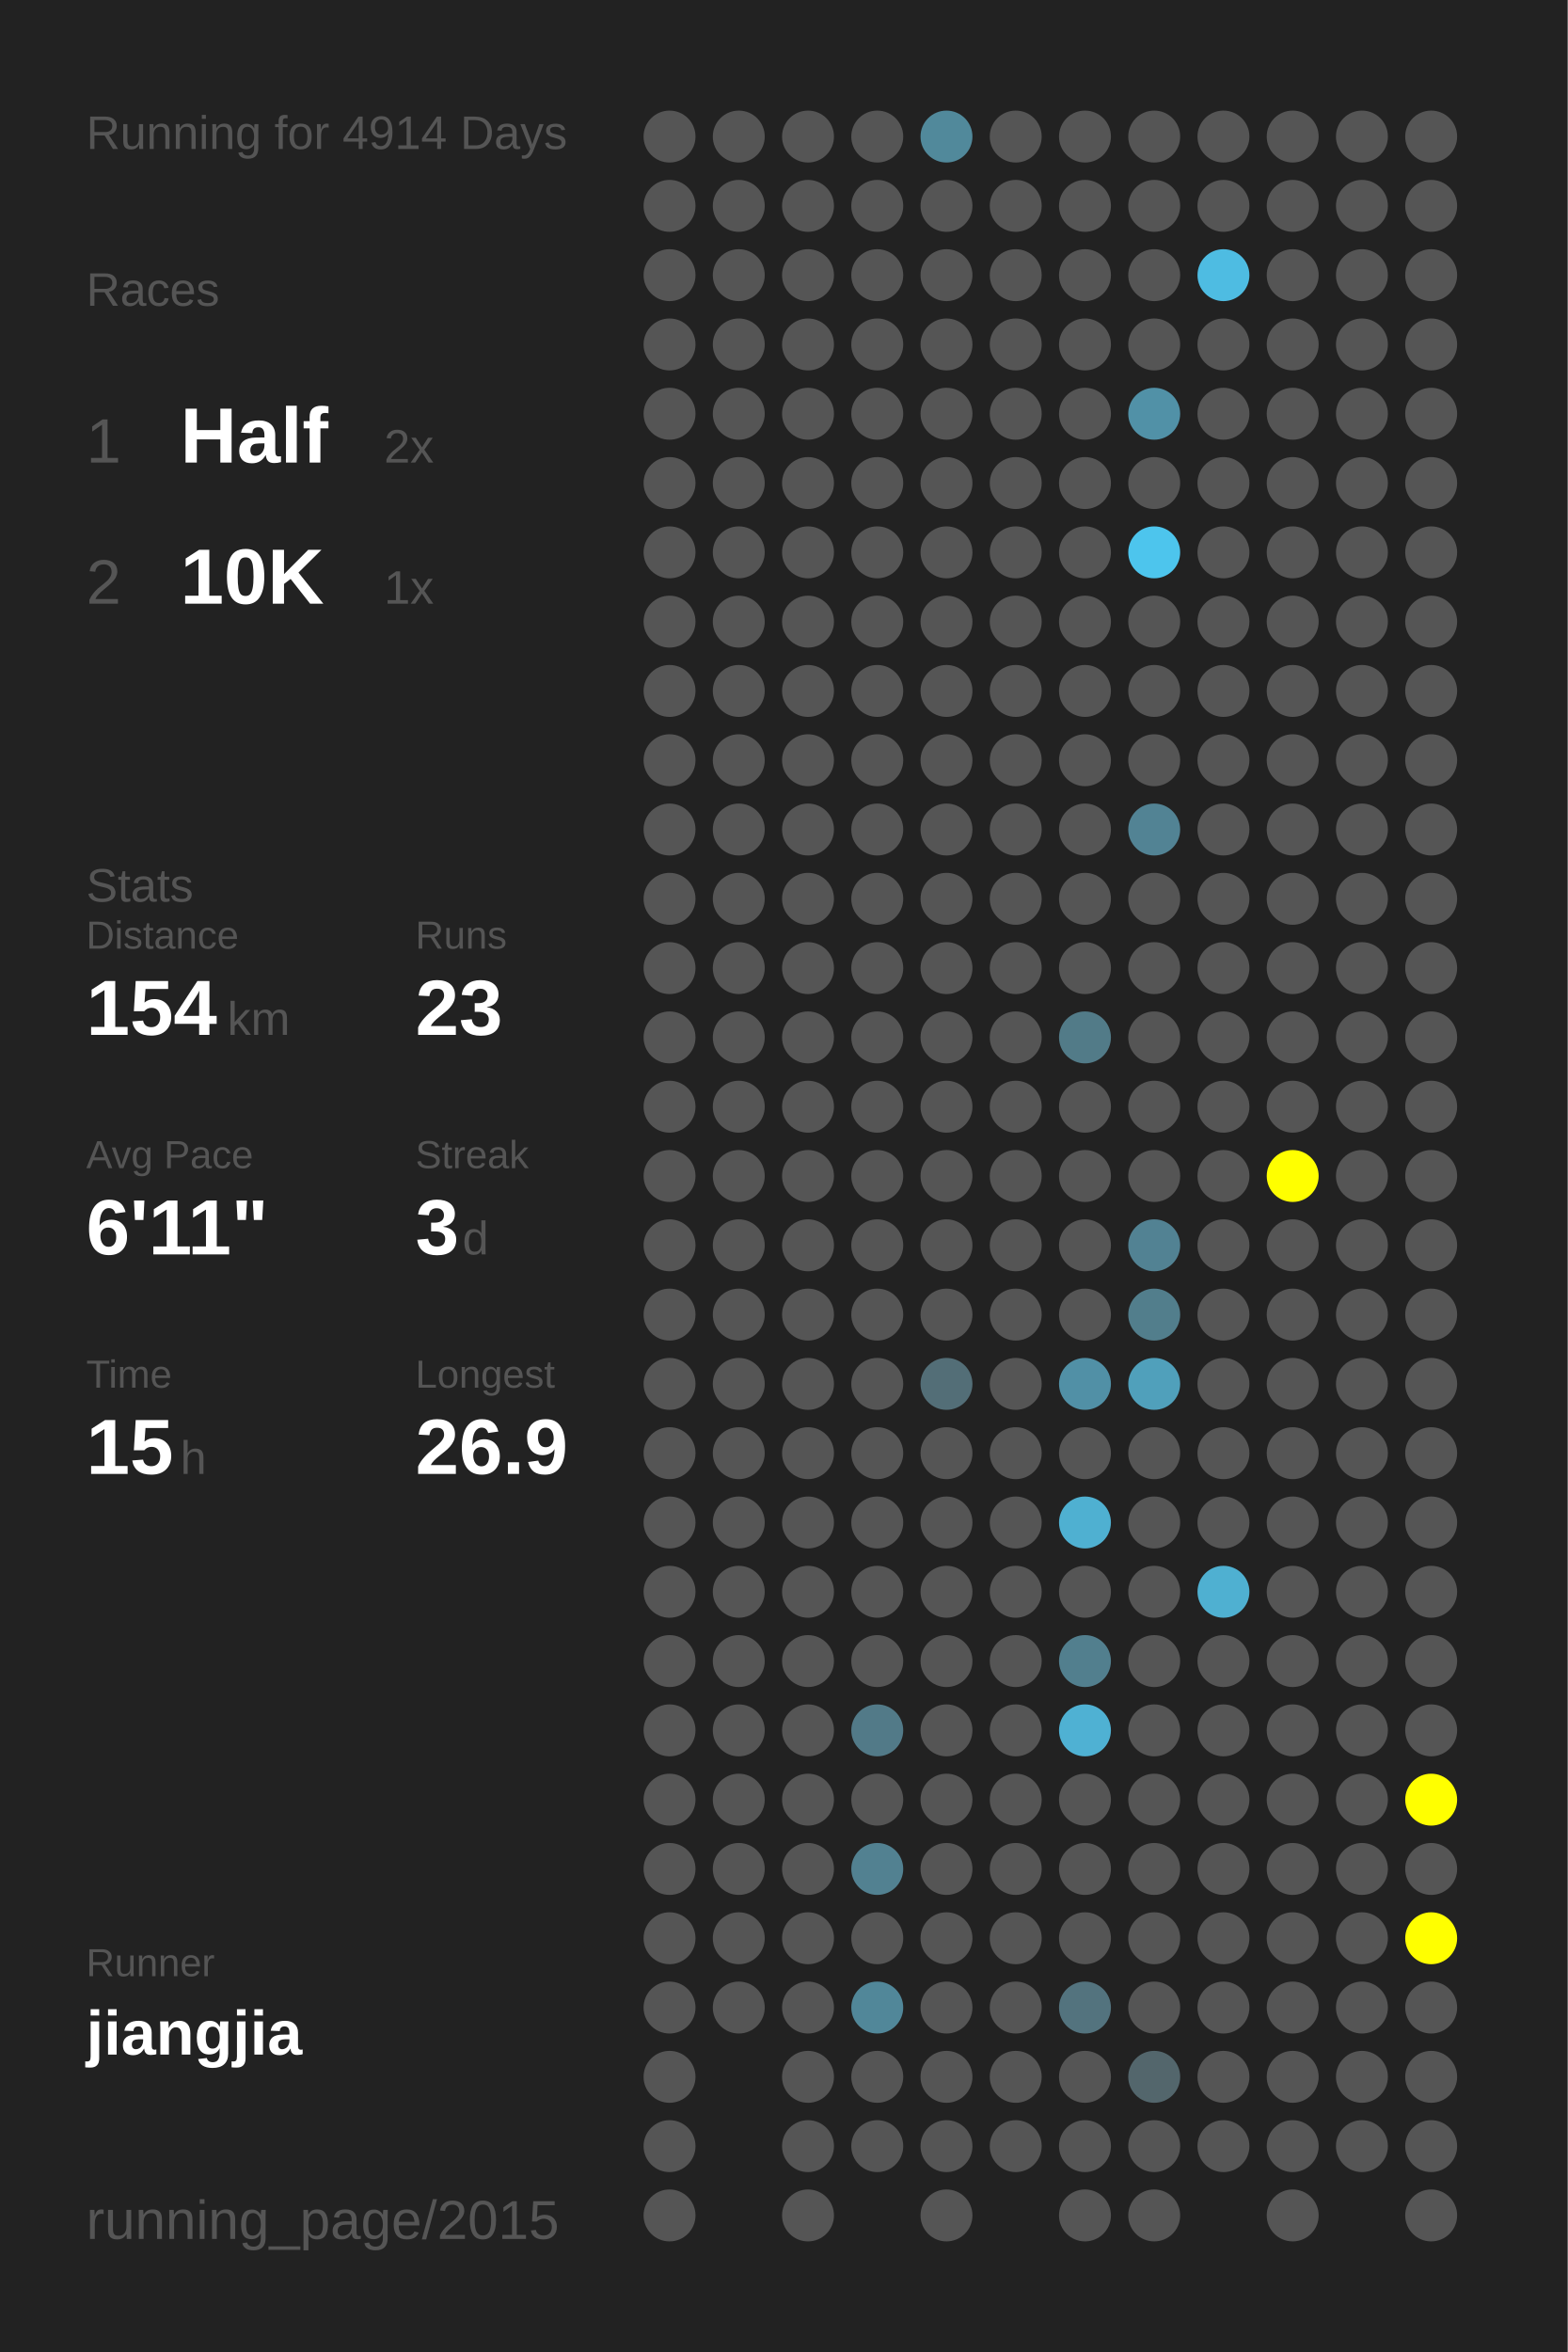
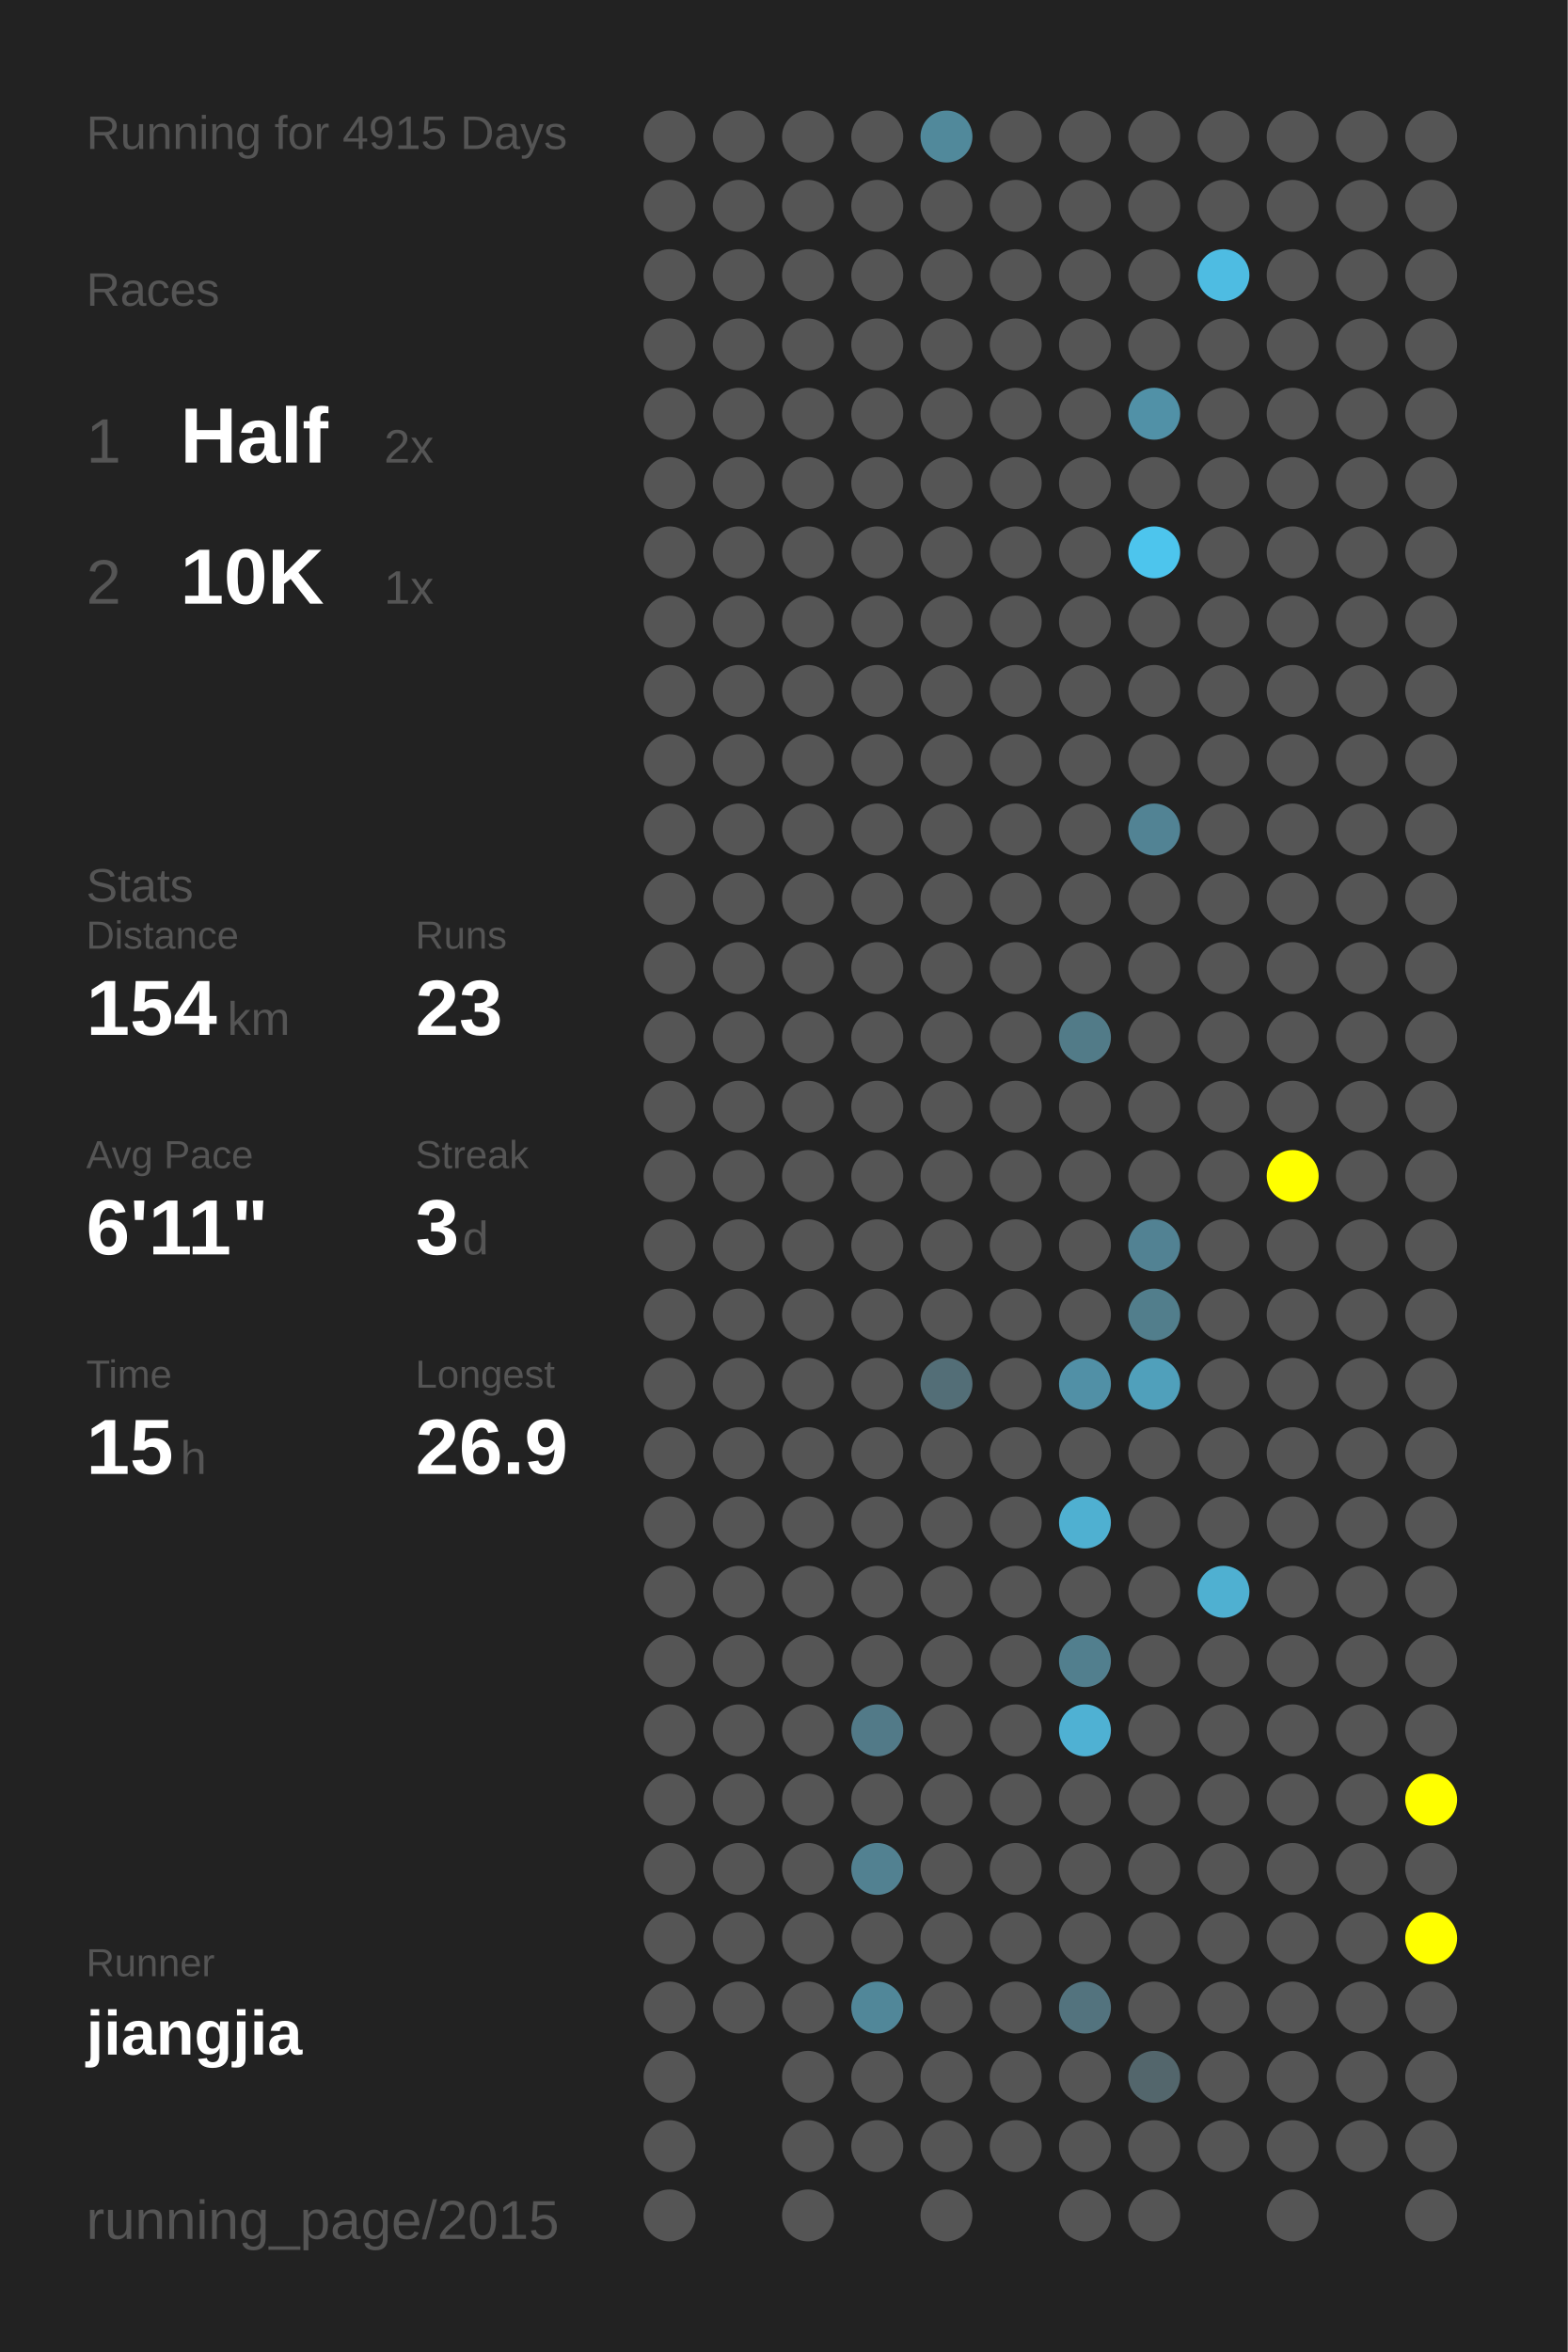
<svg xmlns="http://www.w3.org/2000/svg" baseProfile="full" height="300mm" version="1.1" viewBox="0,0,200,300" width="200mm">
  <defs />
  <rect fill="#222222" height="300" width="200" x="0" y="0" />
-   <text fill="#555555" style="font-size:6px; font-family:Arial;" x="11" y="19">Running for 4914 Days</text>
+   <text fill="#555555" style="font-size:6px; font-family:Arial;" x="11" y="19">Running for 4915 Days</text>
  <text fill="#555555" style="font-size:6px; font-family:Arial;" x="11" y="39">Races</text>
  <text fill="#555555" style="font-size:8px; font-family:Arial;" x="11" y="59">1</text>
  <text fill="#FFFFFF" style="font-size:10px; font-family:Arial; font-weight:bold;" x="23" y="59">Half</text>
  <text fill="#555555" style="font-size:6px; font-family:Arial;" x="49" y="59">2x</text>
  <text fill="#555555" style="font-size:8px; font-family:Arial;" x="11" y="77">2</text>
  <text fill="#FFFFFF" style="font-size:10px; font-family:Arial; font-weight:bold;" x="23" y="77">10K</text>
  <text fill="#555555" style="font-size:6px; font-family:Arial;" x="49" y="77">1x</text>
  <text fill="#555555" style="font-size:6px; font-family:Arial;" x="11" y="115">Stats</text>
  <text fill="#555555" style="font-size:5px; font-family:Arial;" x="11" y="121">Distance</text>
  <text fill="#FFFFFF" style="font-size:10px; font-family:Arial; font-weight:bold;" x="11" y="132">154</text>
  <text fill="#555555" style="font-size:6px; font-family:Arial;" x="29" y="132">km</text>
  <text fill="#555555" style="font-size:5px; font-family:Arial;" x="53" y="121">Runs</text>
  <text fill="#FFFFFF" style="font-size:10px; font-family:Arial; font-weight:bold;" x="53" y="132">23</text>
  <text fill="#555555" style="font-size:5px; font-family:Arial;" x="11" y="149">Avg Pace</text>
  <text fill="#FFFFFF" style="font-size:10px; font-family:Arial; font-weight:bold;" x="11" y="160">6'11"</text>
  <text fill="#555555" style="font-size:5px; font-family:Arial;" x="53" y="149">Streak</text>
  <text fill="#FFFFFF" style="font-size:10px; font-family:Arial; font-weight:bold;" x="53" y="160">3</text>
  <text fill="#555555" style="font-size:6px; font-family:Arial;" x="59" y="160">d</text>
  <text fill="#555555" style="font-size:5px; font-family:Arial;" x="11" y="177">Time</text>
  <text fill="#FFFFFF" style="font-size:10px; font-family:Arial; font-weight:bold;" x="11" y="188">15</text>
  <text fill="#555555" style="font-size:6px; font-family:Arial;" x="23" y="188">h</text>
  <text fill="#555555" style="font-size:5px; font-family:Arial;" x="53" y="177">Longest</text>
  <text fill="#FFFFFF" style="font-size:10px; font-family:Arial; font-weight:bold;" x="53" y="188">26.9</text>
  <text fill="#555555" style="font-size:5px; font-family:Arial;" x="11" y="252.065">Runner</text>
  <text fill="#FFFFFF" style="font-size:8px; font-family:Arial; font-weight:bold;" x="11" y="262.065">jiangjia</text>
  <text fill="#555555" style="font-size:7px; font-family:Arial;" x="11" y="285.581">running_page/2015</text>
  <circle cx="85.417" cy="17.419" fill="#555555" r="3.312" />
  <circle cx="85.417" cy="26.258" fill="#555555" r="3.312" />
  <circle cx="85.417" cy="35.097" fill="#555555" r="3.312" />
  <circle cx="85.417" cy="43.935" fill="#555555" r="3.312" />
  <circle cx="85.417" cy="52.774" fill="#555555" r="3.312" />
  <circle cx="85.417" cy="61.613" fill="#555555" r="3.312" />
  <circle cx="85.417" cy="70.452" fill="#555555" r="3.312" />
  <circle cx="85.417" cy="79.29" fill="#555555" r="3.312" />
  <circle cx="85.417" cy="88.129" fill="#555555" r="3.312" />
  <circle cx="85.417" cy="96.968" fill="#555555" r="3.312" />
  <circle cx="85.417" cy="105.806" fill="#555555" r="3.312" />
  <circle cx="85.417" cy="114.645" fill="#555555" r="3.312" />
  <circle cx="85.417" cy="123.484" fill="#555555" r="3.312" />
  <circle cx="85.417" cy="132.323" fill="#555555" r="3.312" />
  <circle cx="85.417" cy="141.161" fill="#555555" r="3.312" />
  <circle cx="85.417" cy="150" fill="#555555" r="3.312" />
  <circle cx="85.417" cy="158.839" fill="#555555" r="3.312" />
  <circle cx="85.417" cy="167.677" fill="#555555" r="3.312" />
  <circle cx="85.417" cy="176.516" fill="#555555" r="3.312" />
  <circle cx="85.417" cy="185.355" fill="#555555" r="3.312" />
  <circle cx="85.417" cy="194.194" fill="#555555" r="3.312" />
  <circle cx="85.417" cy="203.032" fill="#555555" r="3.312" />
  <circle cx="85.417" cy="211.871" fill="#555555" r="3.312" />
  <circle cx="85.417" cy="220.71" fill="#555555" r="3.312" />
  <circle cx="85.417" cy="229.548" fill="#555555" r="3.312" />
  <circle cx="85.417" cy="238.387" fill="#555555" r="3.312" />
  <circle cx="85.417" cy="247.226" fill="#555555" r="3.312" />
  <circle cx="85.417" cy="256.065" fill="#555555" r="3.312" />
  <circle cx="85.417" cy="264.903" fill="#555555" r="3.312" />
  <circle cx="85.417" cy="273.742" fill="#555555" r="3.312" />
  <circle cx="85.417" cy="282.581" fill="#555555" r="3.312" />
  <circle cx="94.25" cy="17.419" fill="#555555" r="3.312" />
  <circle cx="94.25" cy="26.258" fill="#555555" r="3.312" />
  <circle cx="94.25" cy="35.097" fill="#555555" r="3.312" />
  <circle cx="94.25" cy="43.935" fill="#555555" r="3.312" />
  <circle cx="94.25" cy="52.774" fill="#555555" r="3.312" />
  <circle cx="94.25" cy="61.613" fill="#555555" r="3.312" />
  <circle cx="94.25" cy="70.452" fill="#555555" r="3.312" />
  <circle cx="94.25" cy="79.29" fill="#555555" r="3.312" />
  <circle cx="94.25" cy="88.129" fill="#555555" r="3.312" />
  <circle cx="94.25" cy="96.968" fill="#555555" r="3.312" />
  <circle cx="94.25" cy="105.806" fill="#555555" r="3.312" />
  <circle cx="94.25" cy="114.645" fill="#555555" r="3.312" />
  <circle cx="94.25" cy="123.484" fill="#555555" r="3.312" />
  <circle cx="94.25" cy="132.323" fill="#555555" r="3.312" />
  <circle cx="94.25" cy="141.161" fill="#555555" r="3.312" />
  <circle cx="94.25" cy="150" fill="#555555" r="3.312" />
  <circle cx="94.25" cy="158.839" fill="#555555" r="3.312" />
  <circle cx="94.25" cy="167.677" fill="#555555" r="3.312" />
  <circle cx="94.25" cy="176.516" fill="#555555" r="3.312" />
  <circle cx="94.25" cy="185.355" fill="#555555" r="3.312" />
  <circle cx="94.25" cy="194.194" fill="#555555" r="3.312" />
  <circle cx="94.25" cy="203.032" fill="#555555" r="3.312" />
  <circle cx="94.25" cy="211.871" fill="#555555" r="3.312" />
  <circle cx="94.25" cy="220.71" fill="#555555" r="3.312" />
  <circle cx="94.25" cy="229.548" fill="#555555" r="3.312" />
  <circle cx="94.25" cy="238.387" fill="#555555" r="3.312" />
  <circle cx="94.25" cy="247.226" fill="#555555" r="3.312" />
  <circle cx="94.25" cy="256.065" fill="#555555" r="3.312" />
  <circle cx="103.083" cy="17.419" fill="#555555" r="3.312" />
  <circle cx="103.083" cy="26.258" fill="#555555" r="3.312" />
  <circle cx="103.083" cy="35.097" fill="#555555" r="3.312" />
  <circle cx="103.083" cy="43.935" fill="#555555" r="3.312" />
  <circle cx="103.083" cy="52.774" fill="#555555" r="3.312" />
  <circle cx="103.083" cy="61.613" fill="#555555" r="3.312" />
  <circle cx="103.083" cy="70.452" fill="#555555" r="3.312" />
  <circle cx="103.083" cy="79.29" fill="#555555" r="3.312" />
  <circle cx="103.083" cy="88.129" fill="#555555" r="3.312" />
  <circle cx="103.083" cy="96.968" fill="#555555" r="3.312" />
  <circle cx="103.083" cy="105.806" fill="#555555" r="3.312" />
  <circle cx="103.083" cy="114.645" fill="#555555" r="3.312" />
  <circle cx="103.083" cy="123.484" fill="#555555" r="3.312" />
  <circle cx="103.083" cy="132.323" fill="#555555" r="3.312" />
  <circle cx="103.083" cy="141.161" fill="#555555" r="3.312" />
  <circle cx="103.083" cy="150" fill="#555555" r="3.312" />
  <circle cx="103.083" cy="158.839" fill="#555555" r="3.312" />
  <circle cx="103.083" cy="167.677" fill="#555555" r="3.312" />
  <circle cx="103.083" cy="176.516" fill="#555555" r="3.312" />
  <circle cx="103.083" cy="185.355" fill="#555555" r="3.312" />
  <circle cx="103.083" cy="194.194" fill="#555555" r="3.312" />
  <circle cx="103.083" cy="203.032" fill="#555555" r="3.312" />
  <circle cx="103.083" cy="211.871" fill="#555555" r="3.312" />
  <circle cx="103.083" cy="220.71" fill="#555555" r="3.312" />
  <circle cx="103.083" cy="229.548" fill="#555555" r="3.312" />
  <circle cx="103.083" cy="238.387" fill="#555555" r="3.312" />
  <circle cx="103.083" cy="247.226" fill="#555555" r="3.312" />
  <circle cx="103.083" cy="256.065" fill="#555555" r="3.312" />
  <circle cx="103.083" cy="264.903" fill="#555555" r="3.312" />
  <circle cx="103.083" cy="273.742" fill="#555555" r="3.312" />
  <circle cx="103.083" cy="282.581" fill="#555555" r="3.312" />
  <circle cx="111.917" cy="17.419" fill="#555555" r="3.312" />
  <circle cx="111.917" cy="26.258" fill="#555555" r="3.312" />
  <circle cx="111.917" cy="35.097" fill="#555555" r="3.312" />
  <circle cx="111.917" cy="43.935" fill="#555555" r="3.312" />
  <circle cx="111.917" cy="52.774" fill="#555555" r="3.312" />
  <circle cx="111.917" cy="61.613" fill="#555555" r="3.312" />
  <circle cx="111.917" cy="70.452" fill="#555555" r="3.312" />
  <circle cx="111.917" cy="79.29" fill="#555555" r="3.312" />
  <circle cx="111.917" cy="88.129" fill="#555555" r="3.312" />
  <circle cx="111.917" cy="96.968" fill="#555555" r="3.312" />
  <circle cx="111.917" cy="105.806" fill="#555555" r="3.312" />
  <circle cx="111.917" cy="114.645" fill="#555555" r="3.312" />
  <circle cx="111.917" cy="123.484" fill="#555555" r="3.312" />
  <circle cx="111.917" cy="132.323" fill="#555555" r="3.312" />
  <circle cx="111.917" cy="141.161" fill="#555555" r="3.312" />
  <circle cx="111.917" cy="150" fill="#555555" r="3.312" />
  <circle cx="111.917" cy="158.839" fill="#555555" r="3.312" />
  <circle cx="111.917" cy="167.677" fill="#555555" r="3.312" />
  <circle cx="111.917" cy="176.516" fill="#555555" r="3.312" />
  <circle cx="111.917" cy="185.355" fill="#555555" r="3.312" />
  <circle cx="111.917" cy="194.194" fill="#555555" r="3.312" />
  <circle cx="111.917" cy="203.032" fill="#555555" r="3.312" />
  <circle cx="111.917" cy="211.871" fill="#555555" r="3.312" />
  <circle cx="111.917" cy="220.71" fill="#527a88" r="3.312" />
  <circle cx="111.917" cy="229.548" fill="#555555" r="3.312" />
  <circle cx="111.917" cy="238.387" fill="#528191" r="3.312" />
  <circle cx="111.917" cy="247.226" fill="#555555" r="3.312" />
  <circle cx="111.917" cy="256.065" fill="#518799" r="3.312" />
  <circle cx="111.917" cy="264.903" fill="#555555" r="3.312" />
  <circle cx="111.917" cy="273.742" fill="#555555" r="3.312" />
  <circle cx="120.75" cy="17.419" fill="#51899b" r="3.312" />
  <circle cx="120.75" cy="26.258" fill="#555555" r="3.312" />
  <circle cx="120.75" cy="35.097" fill="#555555" r="3.312" />
  <circle cx="120.75" cy="43.935" fill="#555555" r="3.312" />
  <circle cx="120.75" cy="52.774" fill="#555555" r="3.312" />
  <circle cx="120.75" cy="61.613" fill="#555555" r="3.312" />
  <circle cx="120.75" cy="70.452" fill="#555555" r="3.312" />
  <circle cx="120.75" cy="79.29" fill="#555555" r="3.312" />
  <circle cx="120.75" cy="88.129" fill="#555555" r="3.312" />
  <circle cx="120.75" cy="96.968" fill="#555555" r="3.312" />
  <circle cx="120.75" cy="105.806" fill="#555555" r="3.312" />
  <circle cx="120.75" cy="114.645" fill="#555555" r="3.312" />
  <circle cx="120.75" cy="123.484" fill="#555555" r="3.312" />
  <circle cx="120.75" cy="132.323" fill="#555555" r="3.312" />
  <circle cx="120.75" cy="141.161" fill="#555555" r="3.312" />
  <circle cx="120.75" cy="150" fill="#555555" r="3.312" />
  <circle cx="120.75" cy="158.839" fill="#555555" r="3.312" />
  <circle cx="120.75" cy="167.677" fill="#555555" r="3.312" />
  <circle cx="120.75" cy="176.516" fill="#536e77" r="3.312" />
  <circle cx="120.75" cy="185.355" fill="#555555" r="3.312" />
  <circle cx="120.75" cy="194.194" fill="#555555" r="3.312" />
  <circle cx="120.75" cy="203.032" fill="#555555" r="3.312" />
  <circle cx="120.75" cy="211.871" fill="#555555" r="3.312" />
  <circle cx="120.75" cy="220.71" fill="#555555" r="3.312" />
  <circle cx="120.75" cy="229.548" fill="#555555" r="3.312" />
  <circle cx="120.75" cy="238.387" fill="#555555" r="3.312" />
  <circle cx="120.75" cy="247.226" fill="#555555" r="3.312" />
  <circle cx="120.75" cy="256.065" fill="#555555" r="3.312" />
  <circle cx="120.75" cy="264.903" fill="#555555" r="3.312" />
  <circle cx="120.75" cy="273.742" fill="#555555" r="3.312" />
  <circle cx="120.75" cy="282.581" fill="#555555" r="3.312" />
  <circle cx="129.583" cy="17.419" fill="#555555" r="3.312" />
  <circle cx="129.583" cy="26.258" fill="#555555" r="3.312" />
  <circle cx="129.583" cy="35.097" fill="#555555" r="3.312" />
  <circle cx="129.583" cy="43.935" fill="#555555" r="3.312" />
  <circle cx="129.583" cy="52.774" fill="#555555" r="3.312" />
  <circle cx="129.583" cy="61.613" fill="#555555" r="3.312" />
  <circle cx="129.583" cy="70.452" fill="#555555" r="3.312" />
  <circle cx="129.583" cy="79.29" fill="#555555" r="3.312" />
  <circle cx="129.583" cy="88.129" fill="#555555" r="3.312" />
  <circle cx="129.583" cy="96.968" fill="#555555" r="3.312" />
  <circle cx="129.583" cy="105.806" fill="#555555" r="3.312" />
  <circle cx="129.583" cy="114.645" fill="#555555" r="3.312" />
  <circle cx="129.583" cy="123.484" fill="#555555" r="3.312" />
  <circle cx="129.583" cy="132.323" fill="#555555" r="3.312" />
  <circle cx="129.583" cy="141.161" fill="#555555" r="3.312" />
  <circle cx="129.583" cy="150" fill="#555555" r="3.312" />
  <circle cx="129.583" cy="158.839" fill="#555555" r="3.312" />
  <circle cx="129.583" cy="167.677" fill="#555555" r="3.312" />
  <circle cx="129.583" cy="176.516" fill="#555555" r="3.312" />
  <circle cx="129.583" cy="185.355" fill="#555555" r="3.312" />
  <circle cx="129.583" cy="194.194" fill="#555555" r="3.312" />
  <circle cx="129.583" cy="203.032" fill="#555555" r="3.312" />
  <circle cx="129.583" cy="211.871" fill="#555555" r="3.312" />
  <circle cx="129.583" cy="220.71" fill="#555555" r="3.312" />
  <circle cx="129.583" cy="229.548" fill="#555555" r="3.312" />
  <circle cx="129.583" cy="238.387" fill="#555555" r="3.312" />
  <circle cx="129.583" cy="247.226" fill="#555555" r="3.312" />
  <circle cx="129.583" cy="256.065" fill="#555555" r="3.312" />
  <circle cx="129.583" cy="264.903" fill="#555555" r="3.312" />
  <circle cx="129.583" cy="273.742" fill="#555555" r="3.312" />
  <circle cx="138.417" cy="17.419" fill="#555555" r="3.312" />
  <circle cx="138.417" cy="26.258" fill="#555555" r="3.312" />
  <circle cx="138.417" cy="35.097" fill="#555555" r="3.312" />
  <circle cx="138.417" cy="43.935" fill="#555555" r="3.312" />
  <circle cx="138.417" cy="52.774" fill="#555555" r="3.312" />
  <circle cx="138.417" cy="61.613" fill="#555555" r="3.312" />
  <circle cx="138.417" cy="70.452" fill="#555555" r="3.312" />
  <circle cx="138.417" cy="79.29" fill="#555555" r="3.312" />
  <circle cx="138.417" cy="88.129" fill="#555555" r="3.312" />
  <circle cx="138.417" cy="96.968" fill="#555555" r="3.312" />
  <circle cx="138.417" cy="105.806" fill="#555555" r="3.312" />
  <circle cx="138.417" cy="114.645" fill="#555555" r="3.312" />
  <circle cx="138.417" cy="123.484" fill="#555555" r="3.312" />
  <circle cx="138.417" cy="132.323" fill="#527b88" r="3.312" />
  <circle cx="138.417" cy="141.161" fill="#555555" r="3.312" />
  <circle cx="138.417" cy="150" fill="#555555" r="3.312" />
  <circle cx="138.417" cy="158.839" fill="#555555" r="3.312" />
  <circle cx="138.417" cy="167.677" fill="#555555" r="3.312" />
  <circle cx="138.417" cy="176.516" fill="#5190a6" r="3.312" />
  <circle cx="138.417" cy="185.355" fill="#555555" r="3.312" />
  <circle cx="138.417" cy="194.194" fill="#4fb0d1" r="3.312" />
  <circle cx="138.417" cy="203.032" fill="#555555" r="3.312" />
  <circle cx="138.417" cy="211.871" fill="#527f8e" r="3.312" />
  <circle cx="138.417" cy="220.71" fill="#4fb1d3" r="3.312" />
  <circle cx="138.417" cy="229.548" fill="#555555" r="3.312" />
  <circle cx="138.417" cy="238.387" fill="#555555" r="3.312" />
  <circle cx="138.417" cy="247.226" fill="#555555" r="3.312" />
  <circle cx="138.417" cy="256.065" fill="#53737e" r="3.312" />
  <circle cx="138.417" cy="264.903" fill="#555555" r="3.312" />
  <circle cx="138.417" cy="273.742" fill="#555555" r="3.312" />
  <circle cx="138.417" cy="282.581" fill="#555555" r="3.312" />
  <circle cx="147.25" cy="17.419" fill="#555555" r="3.312" />
  <circle cx="147.25" cy="26.258" fill="#555555" r="3.312" />
  <circle cx="147.25" cy="35.097" fill="#555555" r="3.312" />
  <circle cx="147.25" cy="43.935" fill="#555555" r="3.312" />
  <circle cx="147.25" cy="52.774" fill="#5191a7" r="3.312" />
  <circle cx="147.25" cy="61.613" fill="#555555" r="3.312" />
  <circle cx="147.25" cy="70.452" fill="#4dc5ed" r="3.312" />
  <circle cx="147.25" cy="79.29" fill="#555555" r="3.312" />
  <circle cx="147.25" cy="88.129" fill="#555555" r="3.312" />
  <circle cx="147.25" cy="96.968" fill="#555555" r="3.312" />
  <circle cx="147.25" cy="105.806" fill="#528394" r="3.312" />
  <circle cx="147.25" cy="114.645" fill="#555555" r="3.312" />
  <circle cx="147.25" cy="123.484" fill="#555555" r="3.312" />
  <circle cx="147.25" cy="132.323" fill="#555555" r="3.312" />
  <circle cx="147.25" cy="141.161" fill="#555555" r="3.312" />
  <circle cx="147.25" cy="150" fill="#555555" r="3.312" />
  <circle cx="147.25" cy="158.839" fill="#528293" r="3.312" />
  <circle cx="147.25" cy="167.677" fill="#527e8c" r="3.312" />
  <circle cx="147.25" cy="176.516" fill="#50a0bb" r="3.312" />
  <circle cx="147.25" cy="185.355" fill="#555555" r="3.312" />
  <circle cx="147.25" cy="194.194" fill="#555555" r="3.312" />
  <circle cx="147.25" cy="203.032" fill="#555555" r="3.312" />
  <circle cx="147.25" cy="211.871" fill="#555555" r="3.312" />
  <circle cx="147.25" cy="220.71" fill="#555555" r="3.312" />
  <circle cx="147.25" cy="229.548" fill="#555555" r="3.312" />
  <circle cx="147.25" cy="238.387" fill="#555555" r="3.312" />
  <circle cx="147.25" cy="247.226" fill="#555555" r="3.312" />
  <circle cx="147.25" cy="256.065" fill="#555555" r="3.312" />
  <circle cx="147.25" cy="264.903" fill="#53666c" r="3.312" />
  <circle cx="147.25" cy="273.742" fill="#555555" r="3.312" />
  <circle cx="147.25" cy="282.581" fill="#555555" r="3.312" />
  <circle cx="156.083" cy="17.419" fill="#555555" r="3.312" />
  <circle cx="156.083" cy="26.258" fill="#555555" r="3.312" />
  <circle cx="156.083" cy="35.097" fill="#4ebce2" r="3.312" />
  <circle cx="156.083" cy="43.935" fill="#555555" r="3.312" />
  <circle cx="156.083" cy="52.774" fill="#555555" r="3.312" />
  <circle cx="156.083" cy="61.613" fill="#555555" r="3.312" />
  <circle cx="156.083" cy="70.452" fill="#555555" r="3.312" />
  <circle cx="156.083" cy="79.29" fill="#555555" r="3.312" />
  <circle cx="156.083" cy="88.129" fill="#555555" r="3.312" />
  <circle cx="156.083" cy="96.968" fill="#555555" r="3.312" />
  <circle cx="156.083" cy="105.806" fill="#555555" r="3.312" />
  <circle cx="156.083" cy="114.645" fill="#555555" r="3.312" />
  <circle cx="156.083" cy="123.484" fill="#555555" r="3.312" />
  <circle cx="156.083" cy="132.323" fill="#555555" r="3.312" />
  <circle cx="156.083" cy="141.161" fill="#555555" r="3.312" />
  <circle cx="156.083" cy="150" fill="#555555" r="3.312" />
  <circle cx="156.083" cy="158.839" fill="#555555" r="3.312" />
  <circle cx="156.083" cy="167.677" fill="#555555" r="3.312" />
  <circle cx="156.083" cy="176.516" fill="#555555" r="3.312" />
  <circle cx="156.083" cy="185.355" fill="#555555" r="3.312" />
  <circle cx="156.083" cy="194.194" fill="#555555" r="3.312" />
  <circle cx="156.083" cy="203.032" fill="#4fb0d1" r="3.312" />
  <circle cx="156.083" cy="211.871" fill="#555555" r="3.312" />
  <circle cx="156.083" cy="220.71" fill="#555555" r="3.312" />
  <circle cx="156.083" cy="229.548" fill="#555555" r="3.312" />
  <circle cx="156.083" cy="238.387" fill="#555555" r="3.312" />
  <circle cx="156.083" cy="247.226" fill="#555555" r="3.312" />
  <circle cx="156.083" cy="256.065" fill="#555555" r="3.312" />
  <circle cx="156.083" cy="264.903" fill="#555555" r="3.312" />
  <circle cx="156.083" cy="273.742" fill="#555555" r="3.312" />
  <circle cx="164.917" cy="17.419" fill="#555555" r="3.312" />
  <circle cx="164.917" cy="26.258" fill="#555555" r="3.312" />
  <circle cx="164.917" cy="35.097" fill="#555555" r="3.312" />
  <circle cx="164.917" cy="43.935" fill="#555555" r="3.312" />
  <circle cx="164.917" cy="52.774" fill="#555555" r="3.312" />
  <circle cx="164.917" cy="61.613" fill="#555555" r="3.312" />
  <circle cx="164.917" cy="70.452" fill="#555555" r="3.312" />
  <circle cx="164.917" cy="79.29" fill="#555555" r="3.312" />
  <circle cx="164.917" cy="88.129" fill="#555555" r="3.312" />
  <circle cx="164.917" cy="96.968" fill="#555555" r="3.312" />
  <circle cx="164.917" cy="105.806" fill="#555555" r="3.312" />
  <circle cx="164.917" cy="114.645" fill="#555555" r="3.312" />
  <circle cx="164.917" cy="123.484" fill="#555555" r="3.312" />
  <circle cx="164.917" cy="132.323" fill="#555555" r="3.312" />
  <circle cx="164.917" cy="141.161" fill="#555555" r="3.312" />
  <circle cx="164.917" cy="150" fill="#FFFF00" r="3.312" />
  <circle cx="164.917" cy="158.839" fill="#555555" r="3.312" />
  <circle cx="164.917" cy="167.677" fill="#555555" r="3.312" />
  <circle cx="164.917" cy="176.516" fill="#555555" r="3.312" />
  <circle cx="164.917" cy="185.355" fill="#555555" r="3.312" />
  <circle cx="164.917" cy="194.194" fill="#555555" r="3.312" />
  <circle cx="164.917" cy="203.032" fill="#555555" r="3.312" />
  <circle cx="164.917" cy="211.871" fill="#555555" r="3.312" />
  <circle cx="164.917" cy="220.71" fill="#555555" r="3.312" />
  <circle cx="164.917" cy="229.548" fill="#555555" r="3.312" />
  <circle cx="164.917" cy="238.387" fill="#555555" r="3.312" />
  <circle cx="164.917" cy="247.226" fill="#555555" r="3.312" />
  <circle cx="164.917" cy="256.065" fill="#555555" r="3.312" />
  <circle cx="164.917" cy="264.903" fill="#555555" r="3.312" />
  <circle cx="164.917" cy="273.742" fill="#555555" r="3.312" />
  <circle cx="164.917" cy="282.581" fill="#555555" r="3.312" />
  <circle cx="173.75" cy="17.419" fill="#555555" r="3.312" />
  <circle cx="173.75" cy="26.258" fill="#555555" r="3.312" />
  <circle cx="173.75" cy="35.097" fill="#555555" r="3.312" />
  <circle cx="173.75" cy="43.935" fill="#555555" r="3.312" />
  <circle cx="173.75" cy="52.774" fill="#555555" r="3.312" />
  <circle cx="173.75" cy="61.613" fill="#555555" r="3.312" />
  <circle cx="173.75" cy="70.452" fill="#555555" r="3.312" />
  <circle cx="173.75" cy="79.29" fill="#555555" r="3.312" />
  <circle cx="173.75" cy="88.129" fill="#555555" r="3.312" />
  <circle cx="173.75" cy="96.968" fill="#555555" r="3.312" />
  <circle cx="173.75" cy="105.806" fill="#555555" r="3.312" />
  <circle cx="173.75" cy="114.645" fill="#555555" r="3.312" />
  <circle cx="173.75" cy="123.484" fill="#555555" r="3.312" />
  <circle cx="173.75" cy="132.323" fill="#555555" r="3.312" />
  <circle cx="173.75" cy="141.161" fill="#555555" r="3.312" />
  <circle cx="173.75" cy="150" fill="#555555" r="3.312" />
  <circle cx="173.75" cy="158.839" fill="#555555" r="3.312" />
  <circle cx="173.75" cy="167.677" fill="#555555" r="3.312" />
  <circle cx="173.75" cy="176.516" fill="#555555" r="3.312" />
  <circle cx="173.75" cy="185.355" fill="#555555" r="3.312" />
  <circle cx="173.75" cy="194.194" fill="#555555" r="3.312" />
  <circle cx="173.75" cy="203.032" fill="#555555" r="3.312" />
  <circle cx="173.75" cy="211.871" fill="#555555" r="3.312" />
  <circle cx="173.75" cy="220.71" fill="#555555" r="3.312" />
  <circle cx="173.75" cy="229.548" fill="#555555" r="3.312" />
  <circle cx="173.75" cy="238.387" fill="#555555" r="3.312" />
  <circle cx="173.75" cy="247.226" fill="#555555" r="3.312" />
  <circle cx="173.75" cy="256.065" fill="#555555" r="3.312" />
  <circle cx="173.75" cy="264.903" fill="#555555" r="3.312" />
  <circle cx="173.75" cy="273.742" fill="#555555" r="3.312" />
  <circle cx="182.583" cy="17.419" fill="#555555" r="3.312" />
  <circle cx="182.583" cy="26.258" fill="#555555" r="3.312" />
  <circle cx="182.583" cy="35.097" fill="#555555" r="3.312" />
  <circle cx="182.583" cy="43.935" fill="#555555" r="3.312" />
  <circle cx="182.583" cy="52.774" fill="#555555" r="3.312" />
  <circle cx="182.583" cy="61.613" fill="#555555" r="3.312" />
  <circle cx="182.583" cy="70.452" fill="#555555" r="3.312" />
  <circle cx="182.583" cy="79.29" fill="#555555" r="3.312" />
  <circle cx="182.583" cy="88.129" fill="#555555" r="3.312" />
  <circle cx="182.583" cy="96.968" fill="#555555" r="3.312" />
  <circle cx="182.583" cy="105.806" fill="#555555" r="3.312" />
  <circle cx="182.583" cy="114.645" fill="#555555" r="3.312" />
  <circle cx="182.583" cy="123.484" fill="#555555" r="3.312" />
  <circle cx="182.583" cy="132.323" fill="#555555" r="3.312" />
  <circle cx="182.583" cy="141.161" fill="#555555" r="3.312" />
  <circle cx="182.583" cy="150" fill="#555555" r="3.312" />
  <circle cx="182.583" cy="158.839" fill="#555555" r="3.312" />
  <circle cx="182.583" cy="167.677" fill="#555555" r="3.312" />
  <circle cx="182.583" cy="176.516" fill="#555555" r="3.312" />
  <circle cx="182.583" cy="185.355" fill="#555555" r="3.312" />
  <circle cx="182.583" cy="194.194" fill="#555555" r="3.312" />
  <circle cx="182.583" cy="203.032" fill="#555555" r="3.312" />
  <circle cx="182.583" cy="211.871" fill="#555555" r="3.312" />
  <circle cx="182.583" cy="220.71" fill="#555555" r="3.312" />
  <circle cx="182.583" cy="229.548" fill="#FFFF00" r="3.312" />
  <circle cx="182.583" cy="238.387" fill="#555555" r="3.312" />
  <circle cx="182.583" cy="247.226" fill="#FFFF00" r="3.312" />
  <circle cx="182.583" cy="256.065" fill="#555555" r="3.312" />
  <circle cx="182.583" cy="264.903" fill="#555555" r="3.312" />
  <circle cx="182.583" cy="273.742" fill="#555555" r="3.312" />
  <circle cx="182.583" cy="282.581" fill="#555555" r="3.312" />
</svg>
